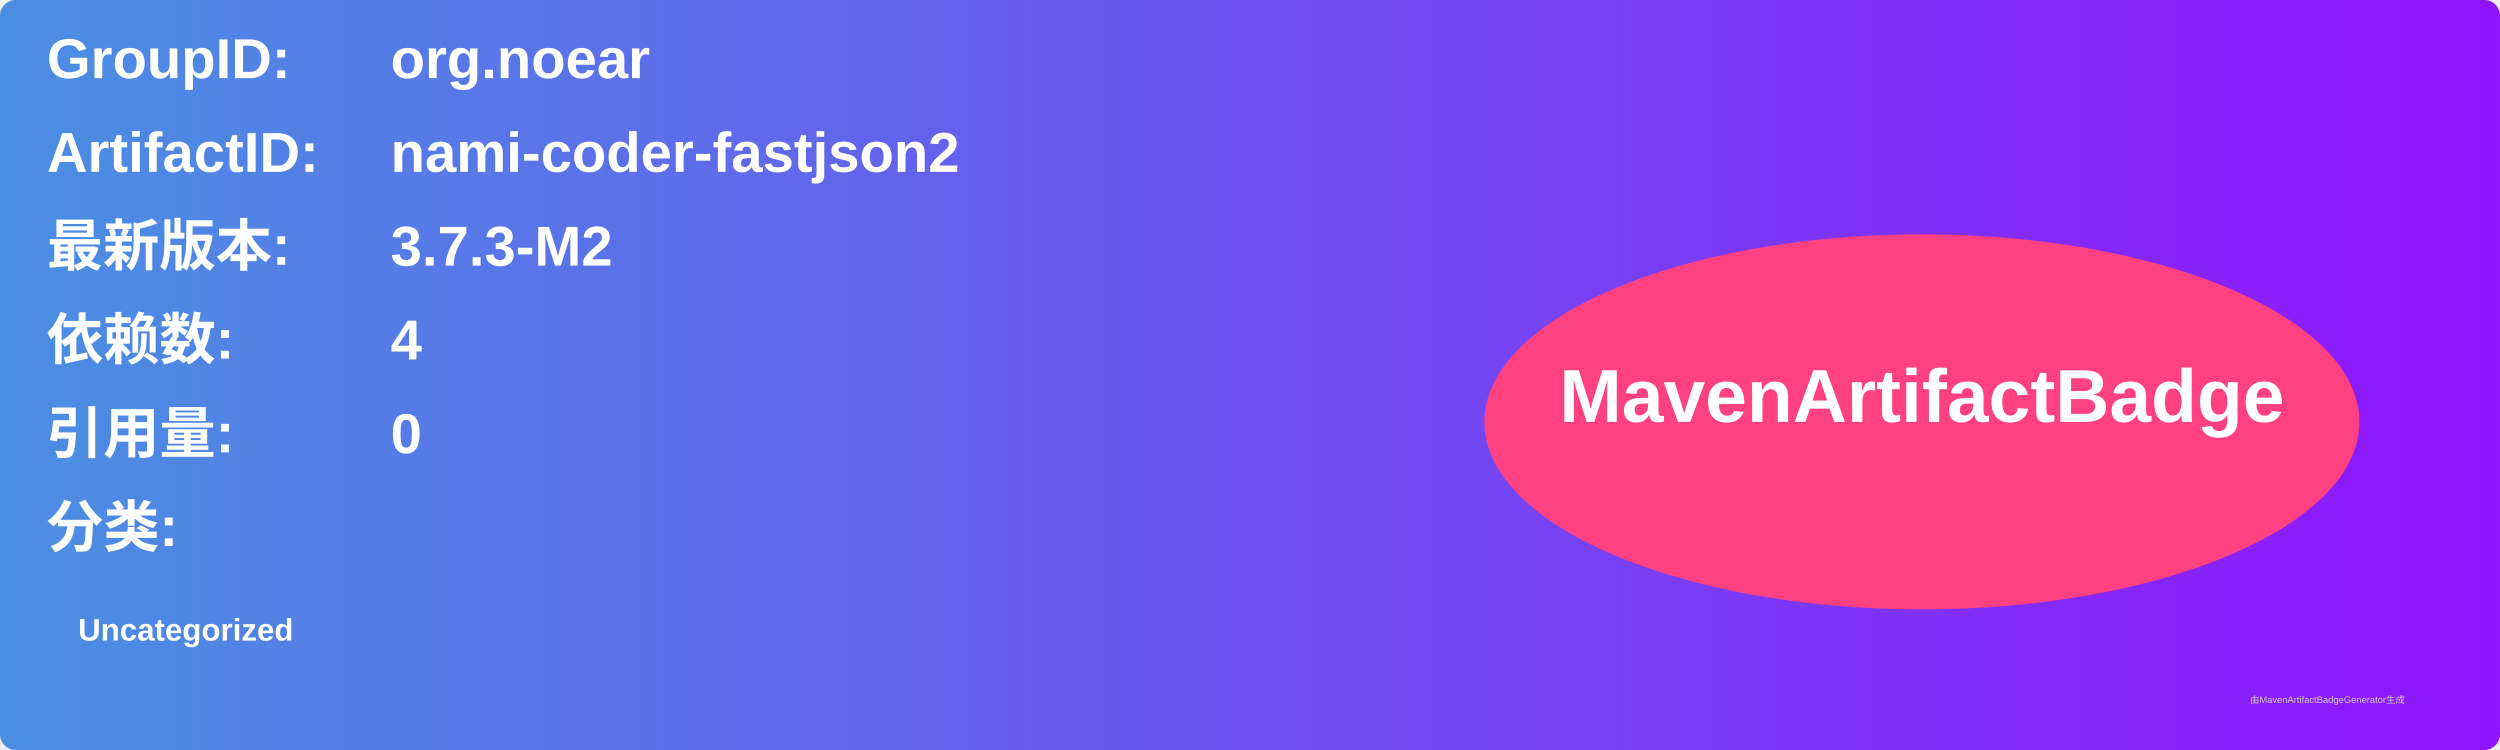
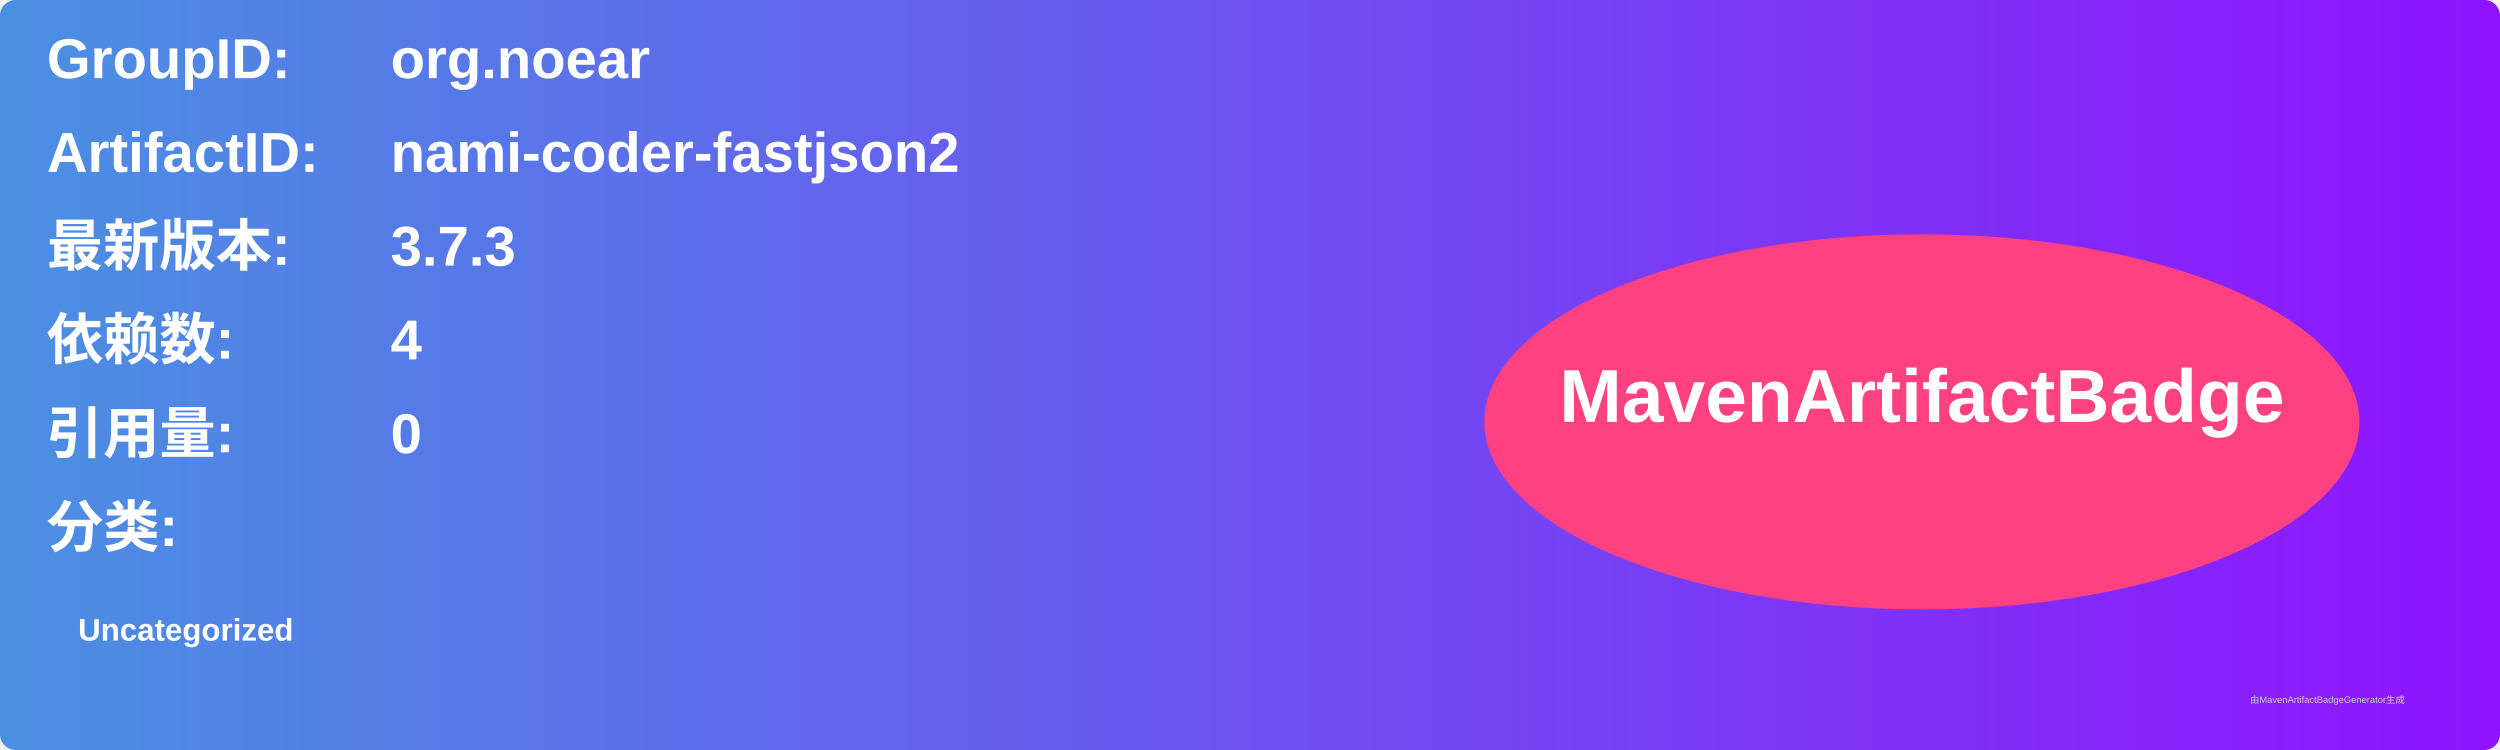
<svg xmlns="http://www.w3.org/2000/svg" width="800" height="240" viewBox="0 0 800 240">
  <linearGradient id="grad" x1="0%" y1="0%" x2="100%" y2="0%">
    <stop offset="0%" stop-color="#4a90e2" />
    <stop offset="100%" stop-color="#9013fe" />
  </linearGradient>
  <rect width="100%" height="100%" rx="5" ry="5" fill="url(#grad)" />
  <g transform="translate(15, 15)">
    <text x="0" y="10" font-family="Arial" font-size="18" fill="white" font-weight="bold" width="260">GroupID:</text>
    <text x="110" y="10" font-family="Arial" font-size="18" fill="white" font-weight="bold" width="460">org.noear</text>
    <text x="0" y="40" font-family="Arial" font-size="18" fill="white" font-weight="bold" width="260">ArtifactID:</text>
    <text x="110" y="40" font-family="Arial" font-size="18" fill="white" font-weight="bold" width="460">nami-coder-fastjson2</text>
    <text x="0" y="70" font-family="Arial" font-size="18" fill="white" font-weight="bold">最新版本:</text>
    <text x="110" y="70" font-family="Arial" font-size="18" fill="white" font-weight="bold">
-       <tspan font-weight="bold">3.7.3-M2</tspan>
+       <tspan font-weight="bold">3.7.3</tspan>
    </text>
    <text x="0" y="100" font-family="Arial" font-size="18" fill="white" font-weight="bold">依赖数: </text>
    <text x="110" y="100" font-family="Arial" font-size="18" fill="white">
      <tspan font-weight="bold">4</tspan>
    </text>
    <text x="0" y="130" font-family="Arial" font-size="18" fill="white" font-weight="bold">引用量: </text>
    <text x="110" y="130" font-family="Arial" font-size="18" fill="white">
      <tspan font-weight="bold">0</tspan>
    </text>
    <text x="0" y="160" font-family="Arial" font-size="18" fill="white" font-weight="bold">分类:</text>
    <text x="10" y="190" font-family="Arial" font-size="10" fill="white">
      <tspan font-weight="bold">Uncategorized</tspan>
    </text>
    <ellipse cx="600" cy="120" rx="140" ry="60" fill="#ff4081" />
    <text x="600" y="120" text-anchor="middle" font-family="Arial" font-size="24" fill="white" font-weight="bold">MavenArtifactBadge</text>
  </g>
  <text x="720" y="225" font-family="Arial" font-size="3" fill="#d0d0d0">由MavenArtifactBadgeGenerator生成</text>
</svg>
